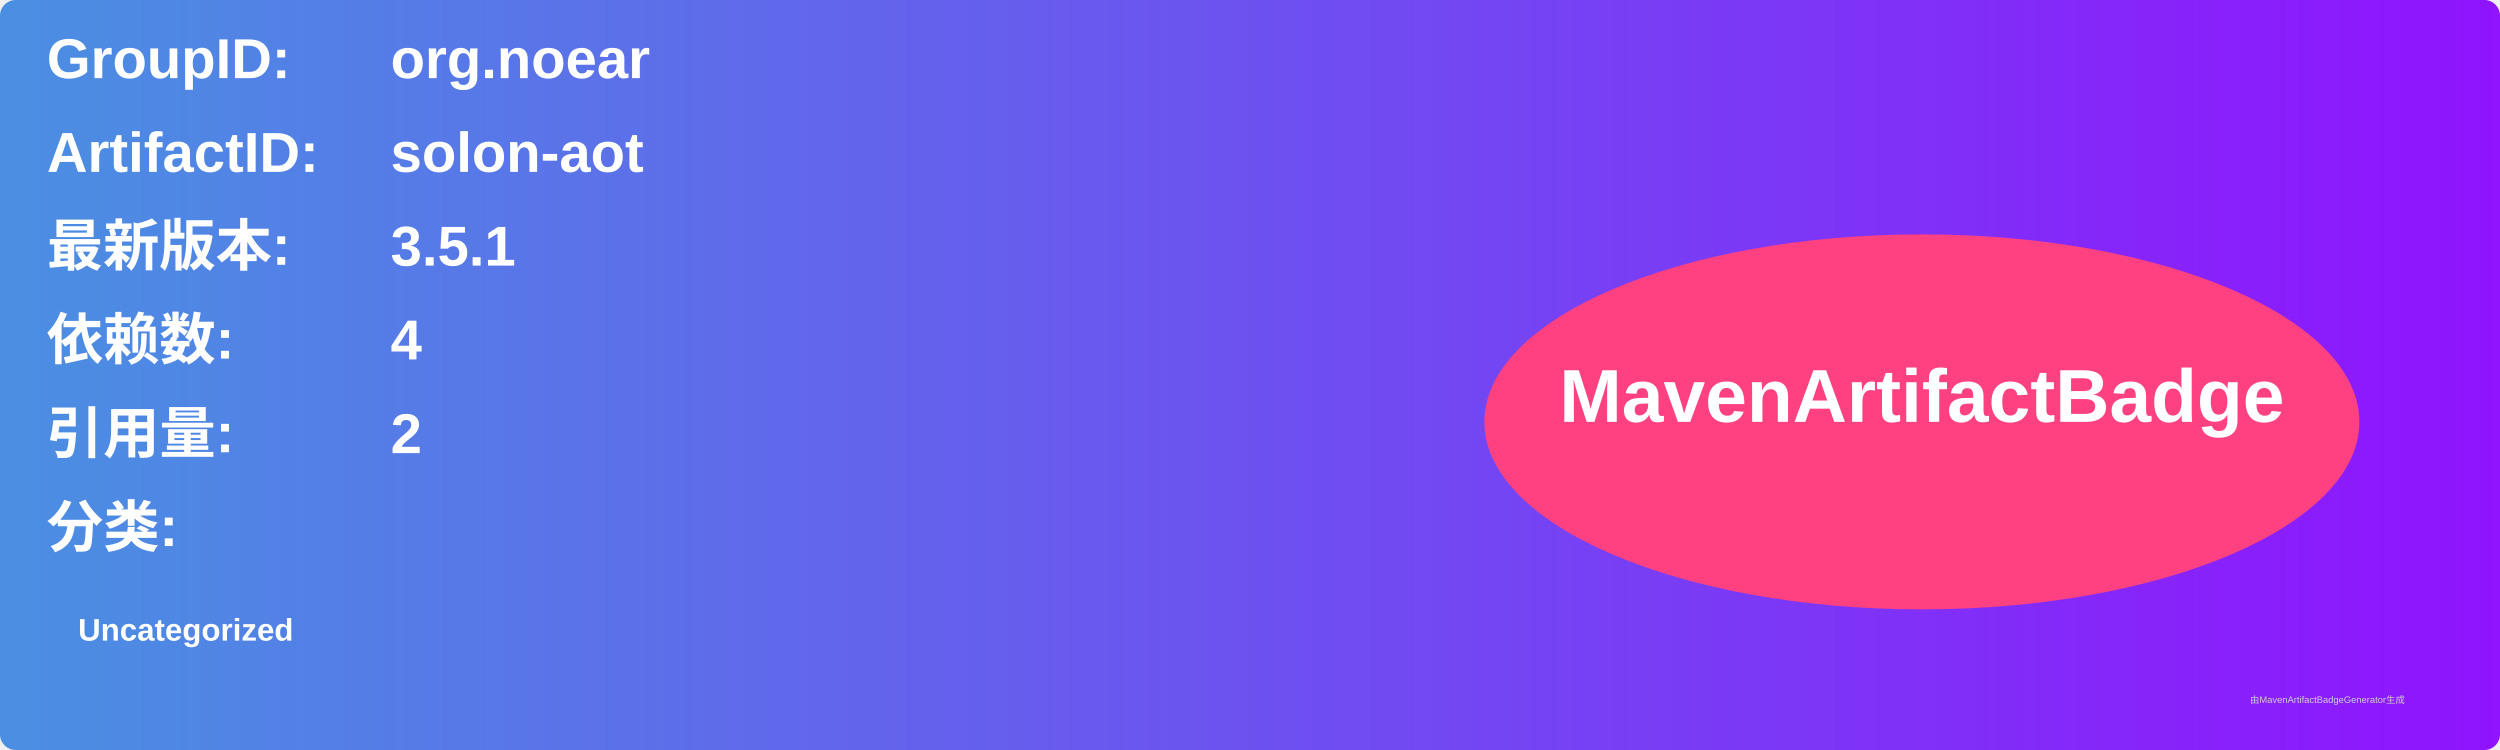
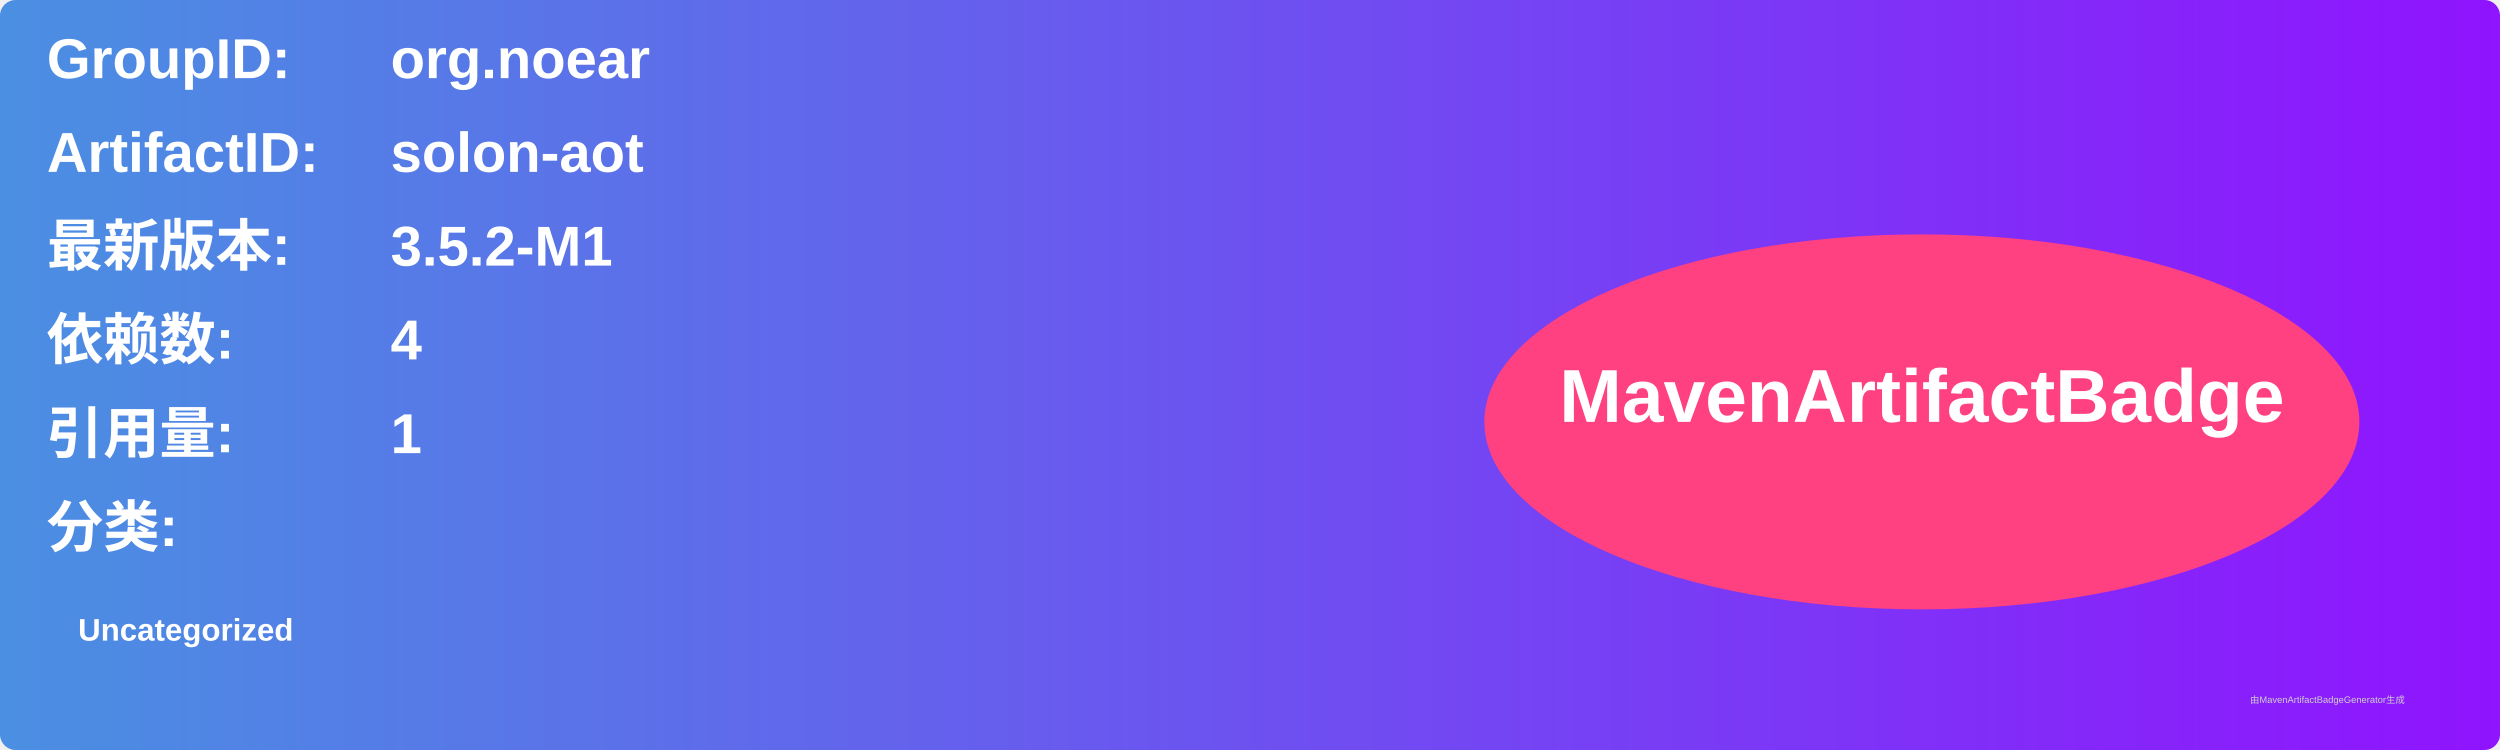
<svg xmlns="http://www.w3.org/2000/svg" width="800" height="240" viewBox="0 0 800 240">
  <linearGradient id="grad" x1="0%" y1="0%" x2="100%" y2="0%">
    <stop offset="0%" stop-color="#4a90e2" />
    <stop offset="100%" stop-color="#9013fe" />
  </linearGradient>
  <rect width="100%" height="100%" rx="5" ry="5" fill="url(#grad)" />
  <g transform="translate(15, 15)">
    <text x="0" y="10" font-family="Arial" font-size="18" fill="white" font-weight="bold" width="260">GroupID:</text>
    <text x="110" y="10" font-family="Arial" font-size="18" fill="white" font-weight="bold" width="460">org.noear</text>
    <text x="0" y="40" font-family="Arial" font-size="18" fill="white" font-weight="bold" width="260">ArtifactID:</text>
    <text x="110" y="40" font-family="Arial" font-size="18" fill="white" font-weight="bold" width="460">solon-aot</text>
    <text x="0" y="70" font-family="Arial" font-size="18" fill="white" font-weight="bold">最新版本:</text>
    <text x="110" y="70" font-family="Arial" font-size="18" fill="white" font-weight="bold">
-       <tspan font-weight="bold">3.5.1</tspan>
+       <tspan font-weight="bold">3.5.2-M1</tspan>
    </text>
    <text x="0" y="100" font-family="Arial" font-size="18" fill="white" font-weight="bold">依赖数: </text>
    <text x="110" y="100" font-family="Arial" font-size="18" fill="white">
      <tspan font-weight="bold">4</tspan>
    </text>
    <text x="0" y="130" font-family="Arial" font-size="18" fill="white" font-weight="bold">引用量: </text>
    <text x="110" y="130" font-family="Arial" font-size="18" fill="white">
-       <tspan font-weight="bold">2</tspan>
+       <tspan font-weight="bold">1</tspan>
    </text>
    <text x="0" y="160" font-family="Arial" font-size="18" fill="white" font-weight="bold">分类:</text>
    <text x="10" y="190" font-family="Arial" font-size="10" fill="white">
      <tspan font-weight="bold">Uncategorized</tspan>
    </text>
    <ellipse cx="600" cy="120" rx="140" ry="60" fill="#ff4081" />
    <text x="600" y="120" text-anchor="middle" font-family="Arial" font-size="24" fill="white" font-weight="bold">MavenArtifactBadge</text>
  </g>
  <text x="720" y="225" font-family="Arial" font-size="3" fill="#d0d0d0">由MavenArtifactBadgeGenerator生成</text>
</svg>
